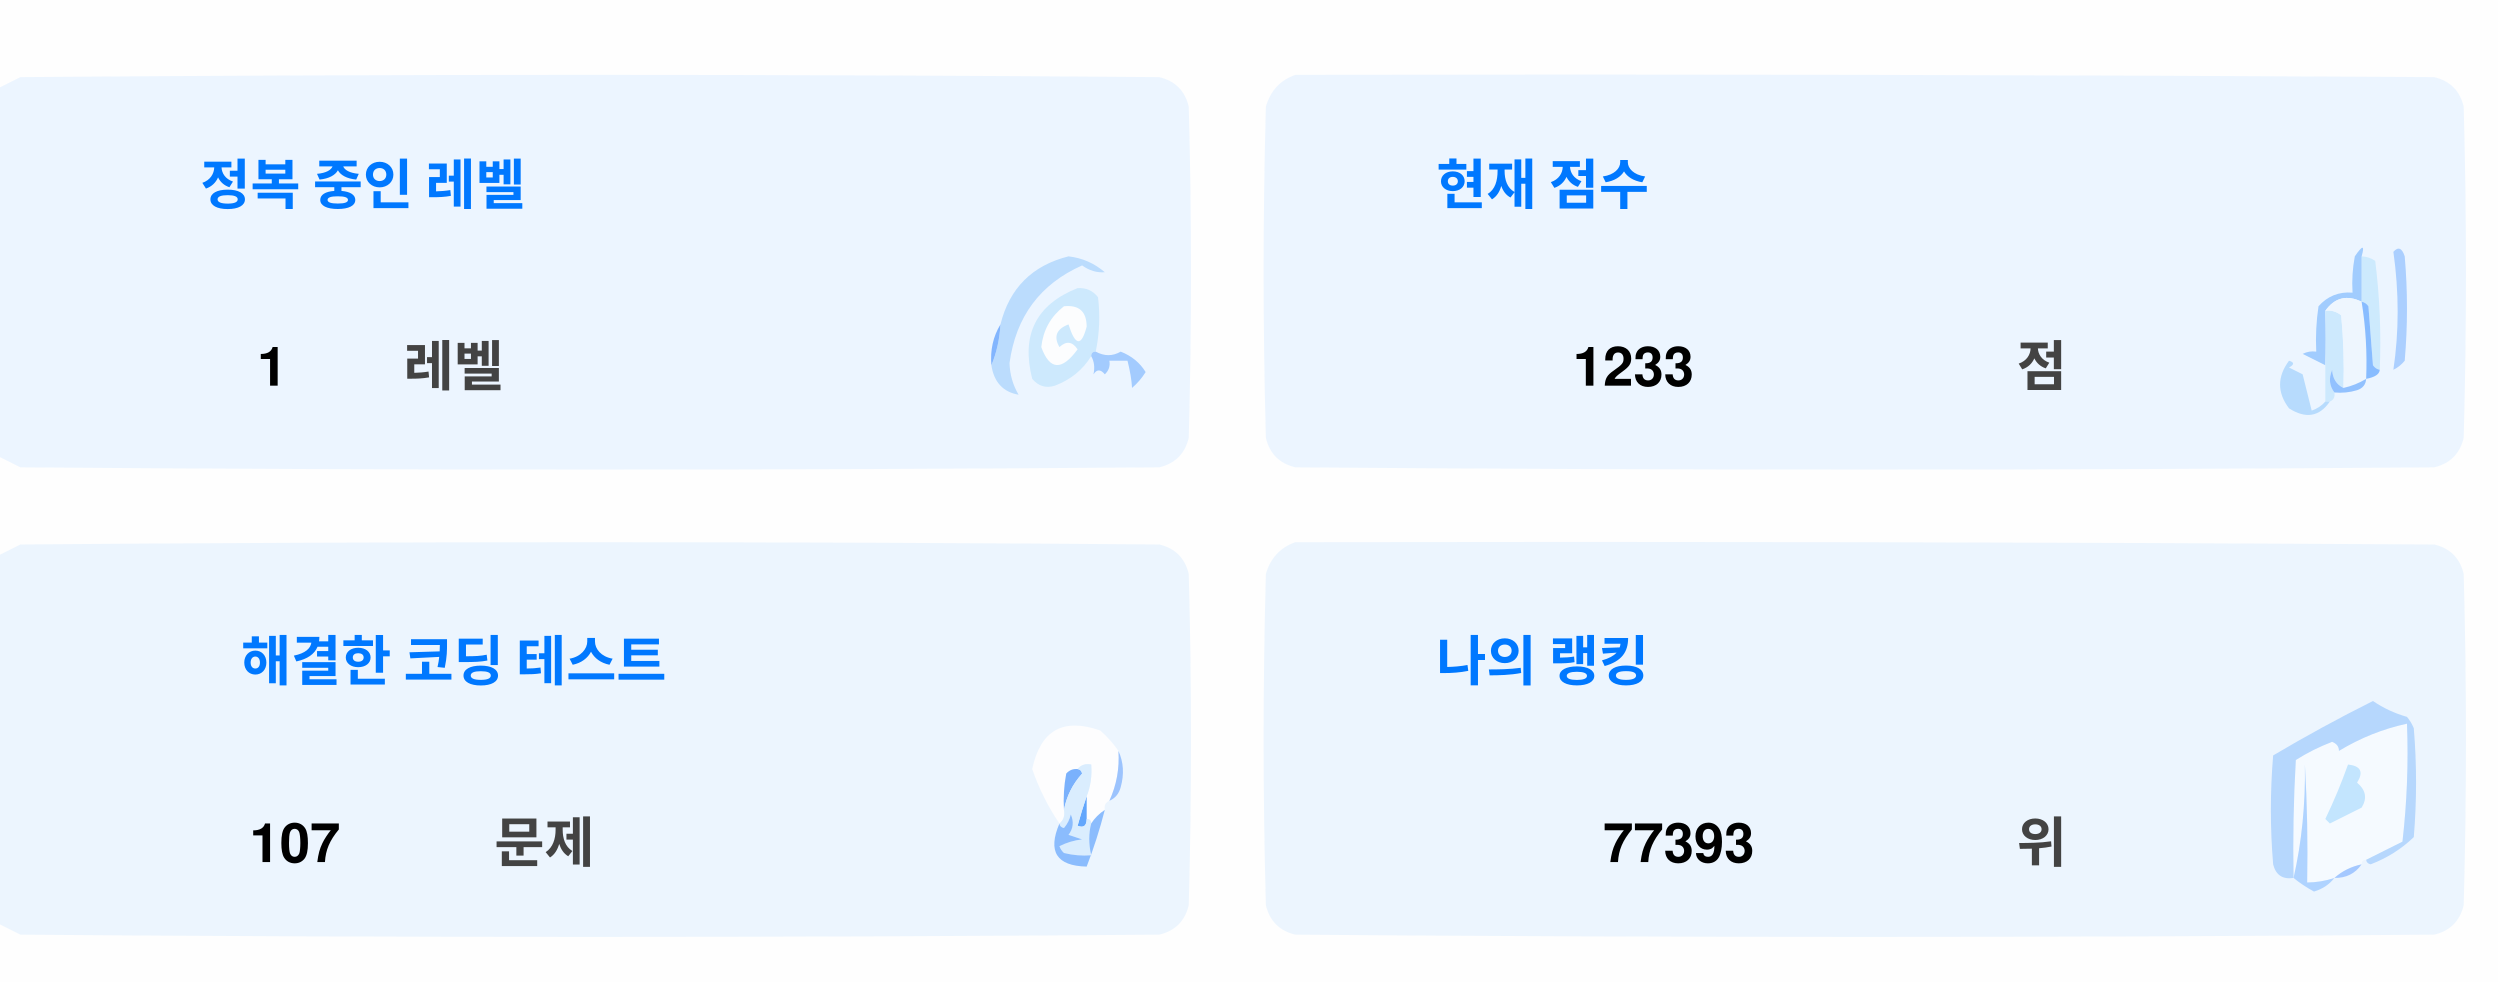
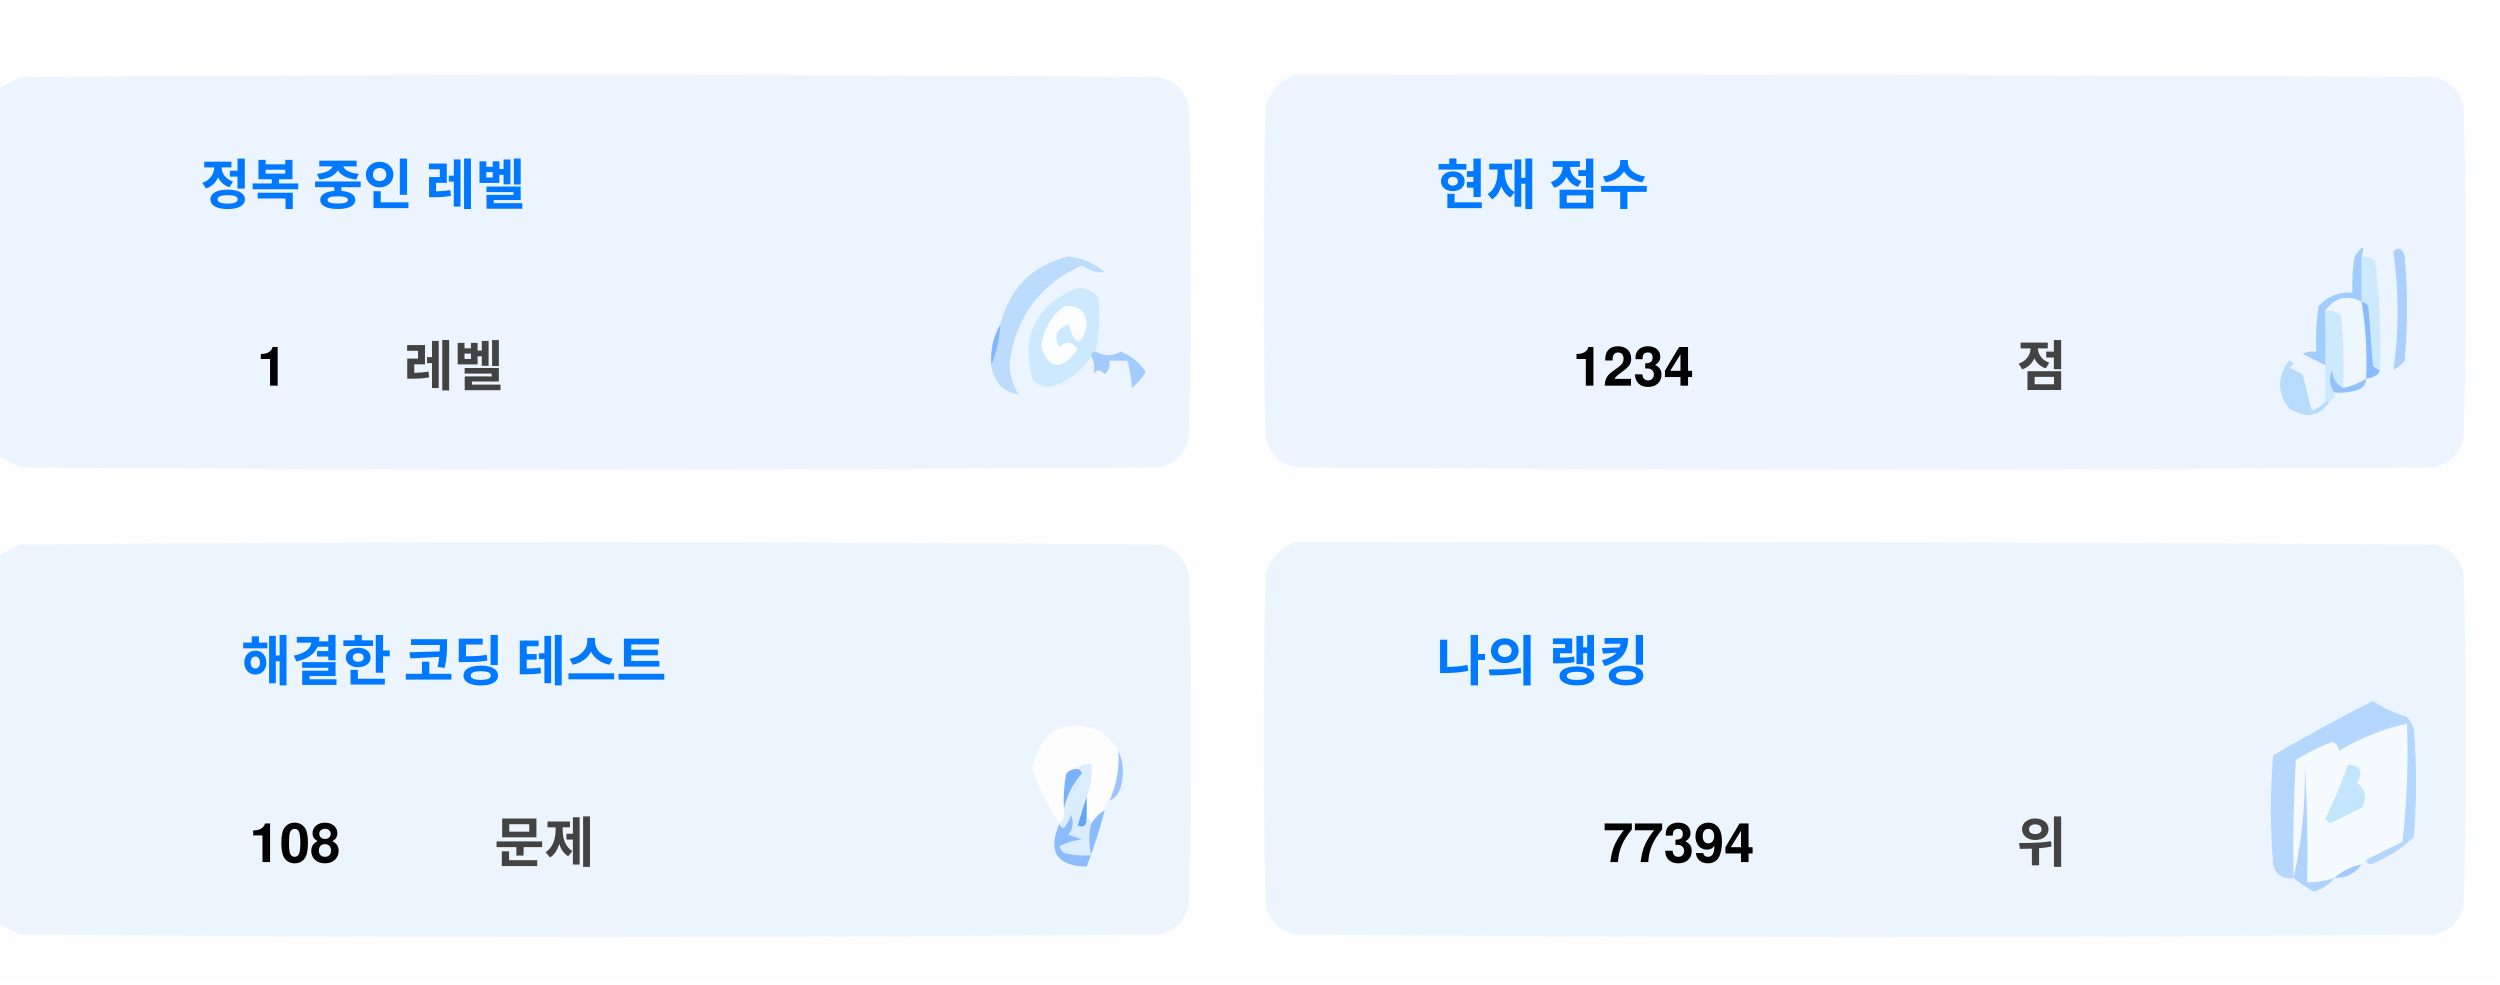
<svg xmlns="http://www.w3.org/2000/svg" version="1.1" width="551px" height="217px" style="shape-rendering:geometricPrecision; text-rendering:geometricPrecision; image-rendering:optimizeQuality; fill-rule:evenodd; clip-rule:evenodd">
  <style>.title {fill: #434343;font-size: 1rem;line-height: 1.5rem;font-weight: bold;font-family: -apple-system, BlinkMacSystemFont, Segoe UI, Helvetica, Arial, sans-serif, Apple Color Emoji, Segoe UI Emoji;}.desc {fill: #434343;font-size: 2.5rem;font-weight: bold;line-height: 1.5rem;font-family: -apple-system, BlinkMacSystemFont, Segoe UI, Helvetica, Arial, sans-serif, Apple Color Emoji, Segoe UI Emoji;}.desc-2 {fill: #434343;font-size: 1rem;font-weight: bold;line-height: 1.5rem;font-family: -apple-system, BlinkMacSystemFont, Segoe UI, Helvetica, Arial, sans-serif, Apple Color Emoji, Segoe UI Emoji;}.text, .desc {animation: twinkling 4s ease-in-out infinite;}@keyframes twinkling {40% { opacity: 1; }50% { opacity: 0.5; }60% { opacity: 1; }70% { opacity: 0.5; }80% { opacity: 1; }}</style>
  <g>
    <path style="opacity:1" fill="#fefefe" d="M -0.5,-0.5 C 183.167,-0.5 366.833,-0.5 550.5,-0.5C 550.5,71.833 550.5,144.167 550.5,216.5C 366.833,216.5 183.167,216.5 -0.5,216.5C -0.5,212.167 -0.5,207.833 -0.5,203.5C 1.14,204.32 2.807,205.153 4.5,206C 88.167,206.667 171.833,206.667 255.5,206C 259,205.167 261.167,203 262,199.5C 262.667,175.167 262.667,150.833 262,126.5C 261.167,123 259,120.833 255.5,120C 171.833,119.333 88.167,119.333 4.5,120C 2.807,120.847 1.14,121.68 -0.5,122.5C -0.5,115.167 -0.5,107.833 -0.5,100.5C 1.14,101.32 2.807,102.153 4.5,103C 88.167,103.667 171.833,103.667 255.5,103C 259,102.167 261.167,100 262,96.5C 262.667,72.167 262.667,47.833 262,23.5C 261.167,20 259,17.833 255.5,17C 171.833,16.333 88.167,16.333 4.5,17C 2.807,17.847 1.14,18.68 -0.5,19.5C -0.5,12.833 -0.5,6.167 -0.5,-0.5 Z" />
  </g>
  <g>
    <path style="opacity:1" fill="#ecf5ff" d="M -0.5,100.5 C -0.5,73.5 -0.5,46.5 -0.5,19.5C 1.14,18.68 2.807,17.847 4.5,17C 88.167,16.333 171.833,16.333 255.5,17C 259,17.833 261.167,20 262,23.5C 262.667,47.833 262.667,72.167 262,96.5C 261.167,100 259,102.167 255.5,103C 171.833,103.667 88.167,103.667 4.5,103C 2.807,102.153 1.14,101.32 -0.5,100.5 Z" />
  </g>
  <g>
    <path style="opacity:1" fill="#ecf5ff" d="M 285.5,16.5 C 369.167,16.333 452.834,16.5 536.5,17C 540,17.833 542.167,20 543,23.5C 543.667,47.833 543.667,72.167 543,96.5C 542.167,100 540,102.167 536.5,103C 452.833,103.667 369.167,103.667 285.5,103C 282,102.167 279.833,100 279,96.5C 278.333,72.167 278.333,47.833 279,23.5C 280.018,19.985 282.185,17.652 285.5,16.5 Z" />
  </g>
  <g>
    <path style="opacity:1" fill="#cdeafd" d="M 520.5,56.5 C 521.583,56.539 522.583,56.873 523.5,57.5C 524.498,65.472 524.831,73.472 524.5,81.5C 523.883,81.389 523.383,81.056 523,80.5C 522.667,76.167 522.333,71.833 522,67.5C 521.617,66.944 521.117,66.611 520.5,66.5C 520.5,63.167 520.5,59.833 520.5,56.5 Z" />
  </g>
  <g>
    <path style="opacity:1" fill="#abcfff" d="M 527.5,55.5 C 528.566,54.308 529.399,54.641 530,56.5C 530.667,64.167 530.667,71.833 530,79.5C 529.311,80.357 528.478,81.023 527.5,81.5C 528.758,73.08 528.758,64.414 527.5,55.5 Z" />
  </g>
  <g>
    <path style="opacity:1" fill="#bbdcfd" d="M 218.5,80.5 C 219.657,77.727 220.324,74.727 220.5,71.5C 222.49,63.51 227.49,58.51 235.5,56.5C 238.528,56.847 241.194,58.014 243.5,60C 241.744,60.141 240.078,59.641 238.5,58.5C 229.247,62.607 223.914,69.773 222.5,80C 222.565,82.526 223.232,84.859 224.5,87C 221.07,86.397 219.07,84.231 218.5,80.5 Z" />
  </g>
  <g>
    <path style="opacity:1" fill="#cde9fd" d="M 241.5,77.5 C 240.833,77.5 240.5,77.833 240.5,78.5C 238.628,81.529 235.961,83.695 232.5,85C 230.536,85.624 228.869,85.124 227.5,83.5C 225.021,73.791 228.354,67.124 237.5,63.5C 239.374,63.39 240.874,64.056 242,65.5C 242.497,69.524 242.331,73.524 241.5,77.5 Z" />
  </g>
  <g>
    <path style="opacity:1" fill="#fcfdfe" d="M 234.5,67.5 C 237.826,67.162 239.493,68.662 239.5,72C 238.334,76.434 237,76.267 235.5,71.5C 232.832,72.515 232.166,74.182 233.5,76.5C 235.017,75.089 236.351,75.256 237.5,77C 234.006,81.771 231.34,81.605 229.5,76.5C 229.904,72.771 231.571,69.771 234.5,67.5 Z" />
  </g>
  <g>
    <path style="opacity:1" fill="#a1ccfe" d="M 520.5,56.5 C 520.5,59.833 520.5,63.167 520.5,66.5C 517.238,64.922 514.572,65.589 512.5,68.5C 512.617,72.81 512.617,76.81 512.5,80.5C 510.86,79.68 509.193,78.847 507.5,78C 508.448,77.517 509.448,77.35 510.5,77.5C 510.335,74.15 510.502,70.817 511,67.5C 512.995,65.253 515.495,64.253 518.5,64.5C 518.336,61.813 518.503,59.146 519,56.5C 520.731,53.969 521.231,53.969 520.5,56.5 Z" />
  </g>
  <g>
    <path style="opacity:1" fill="#cde9fd" d="M 512.5,68.5 C 513.822,68.33 514.989,68.663 516,69.5C 516.499,74.823 516.666,80.156 516.5,85.5C 514.955,84.77 514.122,83.437 514,81.5C 513.22,83.387 513.387,85.054 514.5,86.5C 514.672,87.492 514.338,88.158 513.5,88.5C 513.167,88.5 512.833,88.5 512.5,88.5C 512.5,85.833 512.5,83.167 512.5,80.5C 512.617,76.81 512.617,72.81 512.5,68.5 Z" />
  </g>
  <g>
    <path style="opacity:1" fill="#eef6fe" d="M 520.5,66.5 C 521.407,72.106 521.74,77.773 521.5,83.5C 519.95,84.441 518.284,85.108 516.5,85.5C 516.666,80.156 516.499,74.823 516,69.5C 514.989,68.663 513.822,68.33 512.5,68.5C 514.572,65.589 517.238,64.922 520.5,66.5 Z" />
  </g>
  <g>
    <path style="opacity:1" fill="#88bcff" d="M 520.5,66.5 C 521.117,66.611 521.617,66.944 522,67.5C 522.333,71.833 522.667,76.167 523,80.5C 523.383,81.056 523.883,81.389 524.5,81.5C 524.445,82.469 523.445,83.136 521.5,83.5C 521.74,77.773 521.407,72.106 520.5,66.5 Z" />
  </g>
  <g>
    <path style="opacity:1" fill="#82b5fe" d="M 220.5,71.5 C 220.324,74.727 219.657,77.727 218.5,80.5C 218.215,77.171 218.882,74.171 220.5,71.5 Z" />
  </g>
  <g>
    <path style="opacity:1" fill="#a3cbfe" d="M 240.5,78.5 C 240.5,77.833 240.833,77.5 241.5,77.5C 243.391,78.536 245.224,78.536 247,77.5C 249.391,78.429 251.225,79.929 252.5,82C 251.681,83.319 250.681,84.486 249.5,85.5C 249.409,83.777 249.075,81.777 248.5,79.5C 247.167,79.5 245.833,79.5 244.5,79.5C 244.719,80.675 244.386,81.675 243.5,82.5C 242.575,81.359 241.741,81.359 241,82.5C 241.331,80.981 241.164,79.648 240.5,78.5 Z" />
  </g>
  <g>
    <path style="opacity:1" fill="#b7dbfd" d="M 512.5,88.5 C 512.833,88.5 513.167,88.5 513.5,88.5C 511.199,91.857 508.199,92.357 504.5,90C 501.872,86.535 501.872,83.035 504.5,79.5C 505.696,79.846 505.696,80.346 504.5,81C 505.5,81.5 506.5,82 507.5,82.5C 508.167,85.167 508.833,87.833 509.5,90.5C 510.739,90.058 511.739,89.391 512.5,88.5 Z" />
  </g>
  <g>
    <path style="opacity:1" fill="#92c1fe" d="M 516.5,85.5 C 518.284,85.108 519.95,84.441 521.5,83.5C 521.423,84.75 520.756,85.583 519.5,86C 517.866,86.493 516.199,86.66 514.5,86.5C 513.387,85.054 513.22,83.387 514,81.5C 514.122,83.437 514.955,84.77 516.5,85.5 Z" />
  </g>
  <g>
    <path style="opacity:1" fill="#ecf5fe" d="M -0.5,203.5 C -0.5,176.5 -0.5,149.5 -0.5,122.5C 1.14,121.68 2.807,120.847 4.5,120C 88.167,119.333 171.833,119.333 255.5,120C 259,120.833 261.167,123 262,126.5C 262.667,150.833 262.667,175.167 262,199.5C 261.167,203 259,205.167 255.5,206C 171.833,206.667 88.167,206.667 4.5,206C 2.807,205.153 1.14,204.32 -0.5,203.5 Z" />
  </g>
  <g>
    <path style="opacity:1" fill="#ecf5fe" d="M 285.5,119.5 C 369.167,119.333 452.834,119.5 536.5,120C 540,120.833 542.167,123 543,126.5C 543.667,150.833 543.667,175.167 543,199.5C 542.167,203 540,205.167 536.5,206C 452.833,206.667 369.167,206.667 285.5,206C 282,205.167 279.833,203 279,199.5C 278.333,175.167 278.333,150.833 279,126.5C 280.018,122.985 282.185,120.652 285.5,119.5 Z" />
  </g>
  <g>
    <path style="opacity:1" fill="#fdfdfe" d="M 246.5,165.5 C 246.758,169.367 246.092,173.034 244.5,176.5C 243.662,176.842 243.328,177.508 243.5,178.5C 242.272,179.306 241.272,180.306 240.5,181.5C 240.5,180.833 240.167,180.5 239.5,180.5C 239.5,178.833 239.5,177.167 239.5,175.5C 240.369,173.283 240.702,170.95 240.5,168.5C 239.209,168.263 238.209,168.596 237.5,169.5C 236.504,169.414 235.671,169.748 235,170.5C 234.503,173.146 234.336,175.813 234.5,178.5C 234.737,179.791 234.404,180.791 233.5,181.5C 230.986,177.806 228.986,173.806 227.5,169.5C 229.309,160.957 234.309,158.124 242.5,161C 244.07,162.397 245.404,163.897 246.5,165.5 Z" />
  </g>
  <g>
    <path style="opacity:1" fill="#f5faff" d="M 521.5,189.5 C 520.833,189.5 520.5,189.833 520.5,190.5C 518.181,190.992 516.181,191.992 514.5,193.5C 512.565,194.15 510.565,194.483 508.5,194.5C 508.666,185.827 508.5,177.16 508,168.5C 508.141,177.227 507.308,185.56 505.5,193.5C 505.334,184.827 505.5,176.16 506,167.5C 508.527,165.903 511.194,164.57 514,163.5C 515.011,163.892 515.511,164.559 515.5,165.5C 520.21,162.641 525.21,160.641 530.5,159.5C 530.831,168.192 530.498,176.859 529.5,185.5C 526.807,186.847 524.14,188.18 521.5,189.5 Z" />
  </g>
  <g>
    <path style="opacity:1" fill="#b6d7fd" d="M 521.5,189.5 C 524.14,188.18 526.807,186.847 529.5,185.5C 530.498,176.859 530.831,168.192 530.5,159.5C 525.21,160.641 520.21,162.641 515.5,165.5C 515.511,164.559 515.011,163.892 514,163.5C 511.194,164.57 508.527,165.903 506,167.5C 505.5,176.16 505.334,184.827 505.5,193.5C 503.089,193.863 501.589,192.863 501,190.5C 500.333,182.5 500.333,174.5 501,166.5C 508.173,162.246 515.507,158.246 523,154.5C 525.304,156.068 527.804,157.235 530.5,158C 531.126,158.75 531.626,159.584 532,160.5C 532.667,168.5 532.667,176.5 532,184.5C 529.292,187.111 526.125,189.111 522.5,190.5C 521.893,190.376 521.56,190.043 521.5,189.5 Z" />
  </g>
  <g>
    <path style="opacity:1" fill="#c3e5fe" d="M 517.5,168.5 C 520.317,168.801 520.984,170.134 519.5,172.5C 521.439,174.122 521.772,175.956 520.5,178C 518.167,179.167 515.833,180.333 513.5,181.5C 513.167,181.167 512.833,180.833 512.5,180.5C 514.414,176.515 516.081,172.515 517.5,168.5 Z" />
  </g>
  <g>
    <path style="opacity:1" fill="#7ab1fc" d="M 237.5,169.5 C 238.043,169.56 238.376,169.893 238.5,170.5C 236.395,172.836 235.062,175.503 234.5,178.5C 234.336,175.813 234.503,173.146 235,170.5C 235.671,169.748 236.504,169.414 237.5,169.5 Z" />
  </g>
  <g>
    <path style="opacity:1" fill="#afd3ff" d="M 514.5,193.5 C 513.378,194.947 511.878,195.947 510,196.5C 508.348,195.601 506.848,194.601 505.5,193.5C 507.308,185.56 508.141,177.227 508,168.5C 508.5,177.16 508.666,185.827 508.5,194.5C 510.565,194.483 512.565,194.15 514.5,193.5 Z" />
  </g>
  <g>
    <path style="opacity:1" fill="#9cc3fd" d="M 246.5,165.5 C 247.634,167.966 247.801,170.633 247,173.5C 246.623,174.942 245.79,175.942 244.5,176.5C 246.092,173.034 246.758,169.367 246.5,165.5 Z" />
  </g>
  <g>
    <path style="opacity:1" fill="#62a6fc" d="M 239.5,175.5 C 239.5,177.167 239.5,178.833 239.5,180.5C 239.483,182.028 238.816,182.528 237.5,182C 238.117,179.723 238.784,177.556 239.5,175.5 Z" />
  </g>
  <g>
    <path style="opacity:1" fill="#daedfe" d="M 237.5,169.5 C 238.209,168.596 239.209,168.263 240.5,168.5C 240.702,170.95 240.369,173.283 239.5,175.5C 238.784,177.556 238.117,179.723 237.5,182C 238.816,182.528 239.483,182.028 239.5,180.5C 240.167,180.5 240.5,180.833 240.5,181.5C 239.918,183.669 239.918,186.002 240.5,188.5C 238.473,188.662 236.473,188.495 234.5,188C 234.043,187.586 233.709,187.086 233.5,186.5C 235.078,185.702 236.744,185.202 238.5,185C 237.5,184.667 236.5,184.333 235.5,184C 236.554,182.612 236.72,181.112 236,179.5C 235.751,180.624 235.251,181.624 234.5,182.5C 233.893,182.376 233.56,182.043 233.5,181.5C 234.404,180.791 234.737,179.791 234.5,178.5C 235.062,175.503 236.395,172.836 238.5,170.5C 238.376,169.893 238.043,169.56 237.5,169.5 Z" />
  </g>
  <g>
    <path style="opacity:1" fill="#8bbcfd" d="M 243.5,178.5 C 242.395,182.803 241.062,186.969 239.5,191C 232.857,190.847 230.857,187.68 233.5,181.5C 233.56,182.043 233.893,182.376 234.5,182.5C 235.251,181.624 235.751,180.624 236,179.5C 236.72,181.112 236.554,182.612 235.5,184C 236.5,184.333 237.5,184.667 238.5,185C 236.744,185.202 235.078,185.702 233.5,186.5C 233.709,187.086 234.043,187.586 234.5,188C 236.473,188.495 238.473,188.662 240.5,188.5C 239.918,186.002 239.918,183.669 240.5,181.5C 241.272,180.306 242.272,179.306 243.5,178.5 Z" />
  </g>
  <g>
    <path style="opacity:1" fill="#a4c8ff" d="M 520.5,190.5 C 519.089,192.539 517.089,193.539 514.5,193.5C 516.181,191.992 518.181,190.992 520.5,190.5 Z" />
  </g>
  <text text-anchor="middle" x="80" y="45" class="title" style="fill:#0078ff;" stroke="#none" stroke-width="1">정복 중인 레벨</text>
  <text text-anchor="middle" x="60" y="85" class="desc" style="fill:#000000;" stroke="#none" stroke-width="1">1</text>
  <text text-anchor="middle" x="100" y="85" class="desc-2" style="fill:#434343;" stroke="#none" stroke-width="1">레벨</text>
  <text text-anchor="middle" x="340" y="45" class="title" style="fill:#0078ff;" stroke="#none" stroke-width="1">현재 점수</text>
-   <text text-anchor="middle" x="360" y="85" class="desc" style="fill:#000000;" stroke="#none" stroke-width="1">1233</text>
+   <text text-anchor="middle" x="360" y="85" class="desc" style="fill:#000000;" stroke="#none" stroke-width="1">1234</text>
  <text text-anchor="middle" x="450" y="85" class="desc-2" style="fill:#434343;" stroke="#none" stroke-width="1">점</text>
  <text text-anchor="middle" x="100" y="150" class="title" style="fill:#0078ff;" stroke="#none" stroke-width="1">해결한 코딩 테스트</text>
-   <text text-anchor="middle" x="65" y="190" class="desc" style="fill:#000000;" stroke="#none" stroke-width="1">107</text>
+   <text text-anchor="middle" x="65" y="190" class="desc" style="fill:#000000;" stroke="#none" stroke-width="1">108</text>
  <text text-anchor="middle" x="120" y="190" class="desc-2" style="fill:#434343;" stroke="#none" stroke-width="1">문제</text>
  <text text-anchor="middle" x="340" y="150" class="title" style="fill:#0078ff;" stroke="#none" stroke-width="1">나의 랭킹</text>
-   <text text-anchor="middle" x="370" y="190" class="desc" style="fill:#000000;" stroke="#none" stroke-width="1">77393</text>
+   <text text-anchor="middle" x="370" y="190" class="desc" style="fill:#000000;" stroke="#none" stroke-width="1">77394</text>
  <text text-anchor="middle" x="450" y="190" class="desc-2" style="fill:#434343;" stroke="#none" stroke-width="1">위</text>
</svg>
